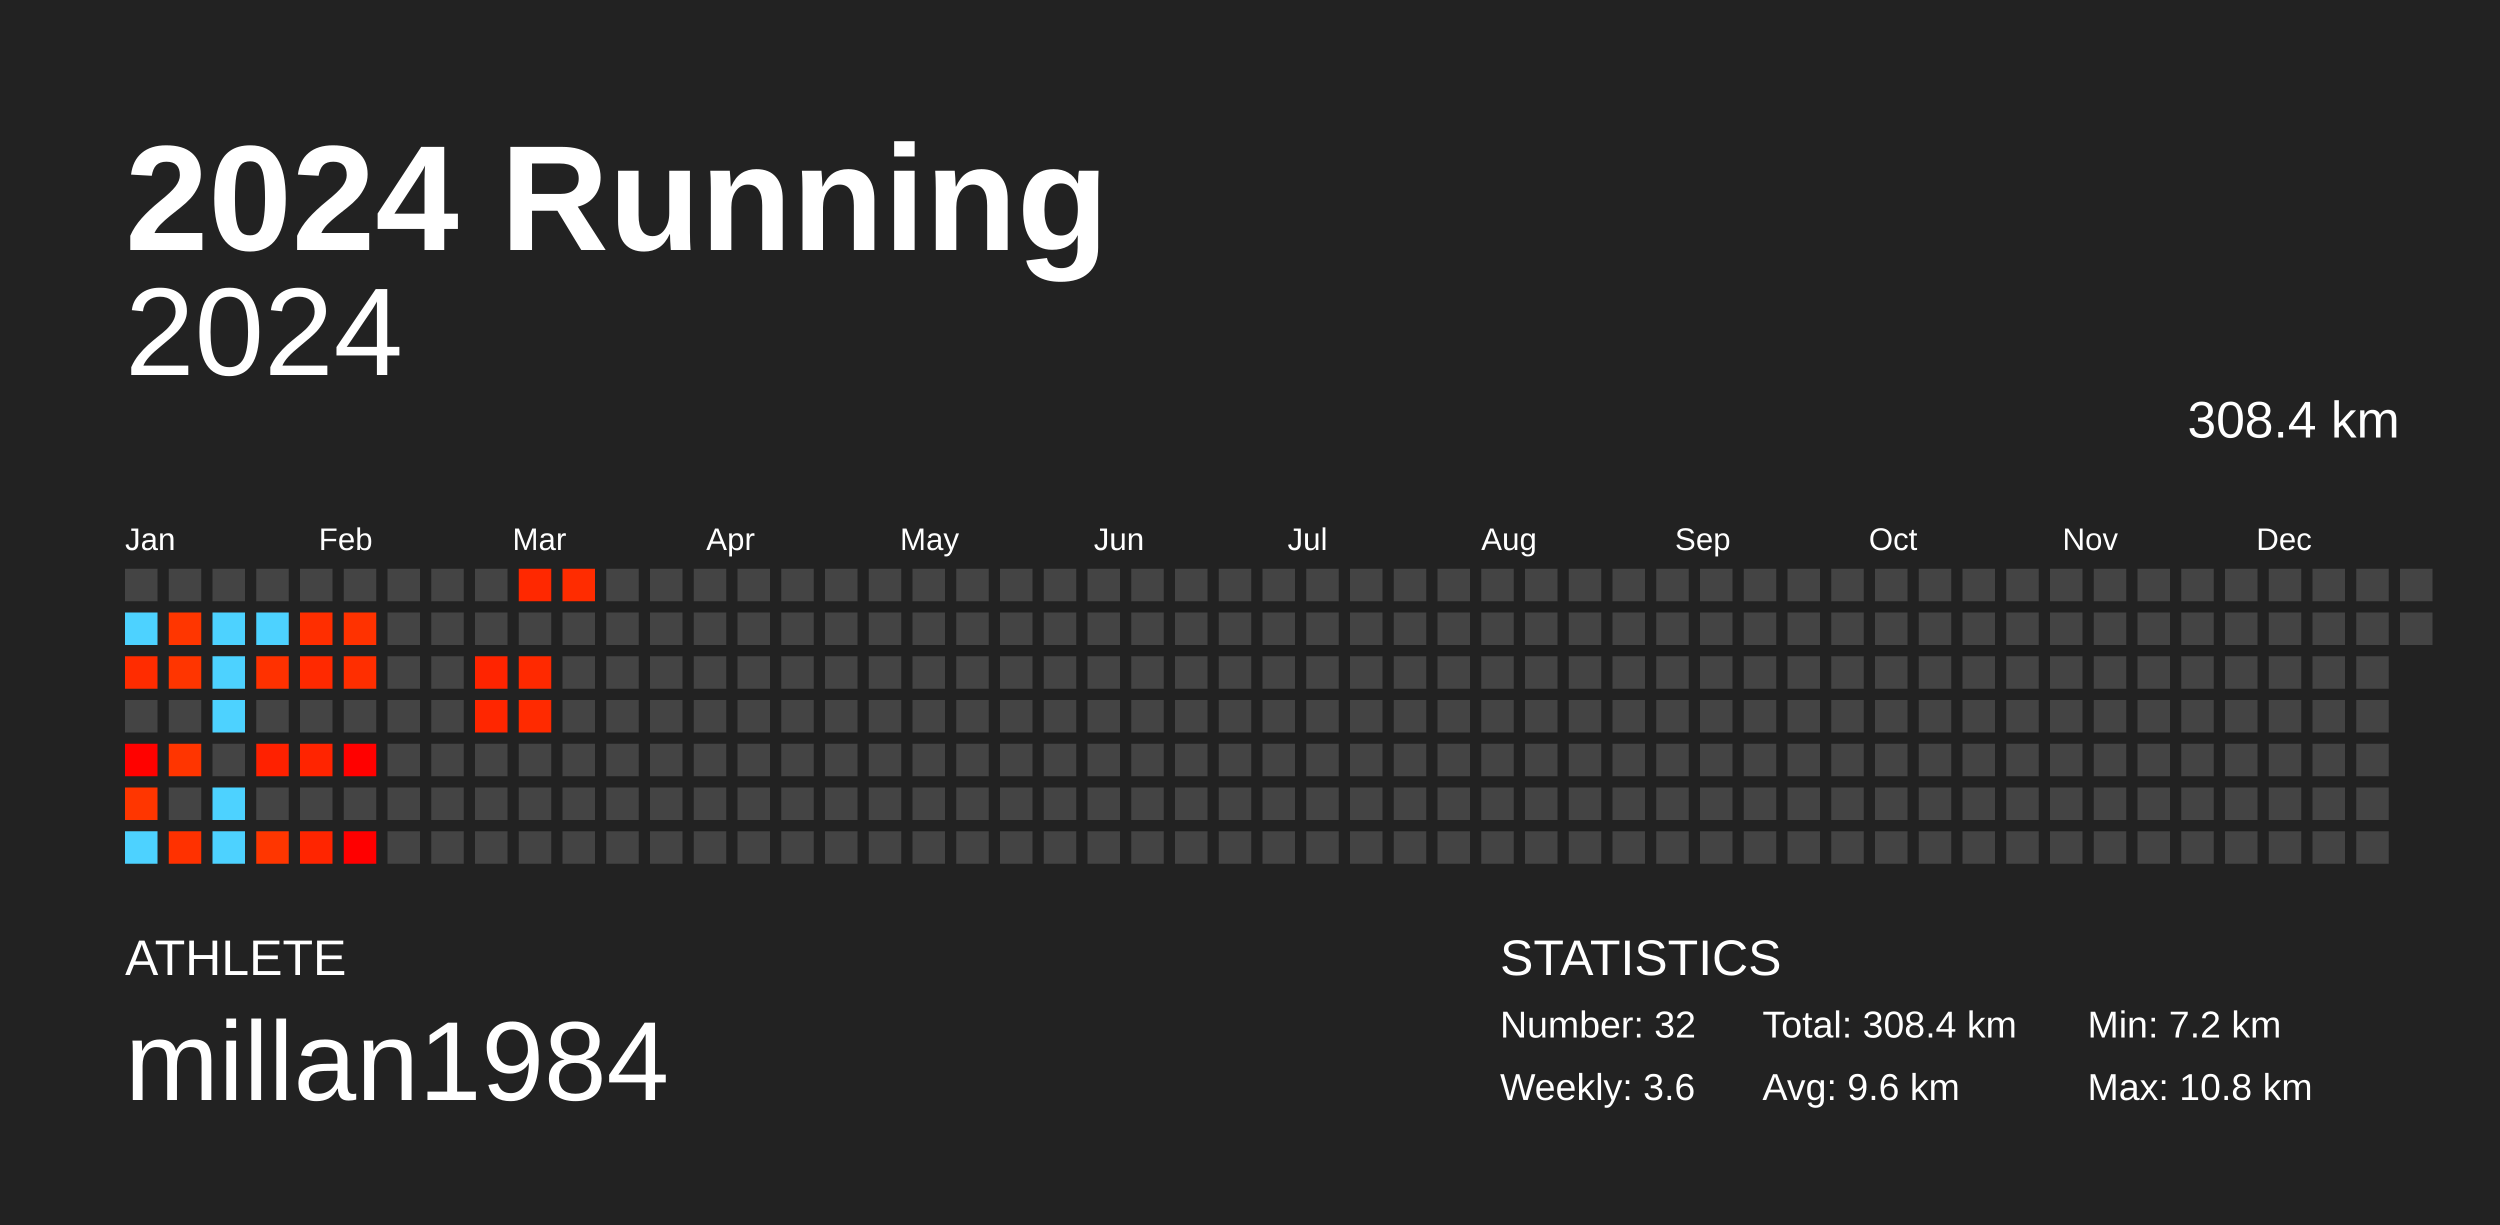
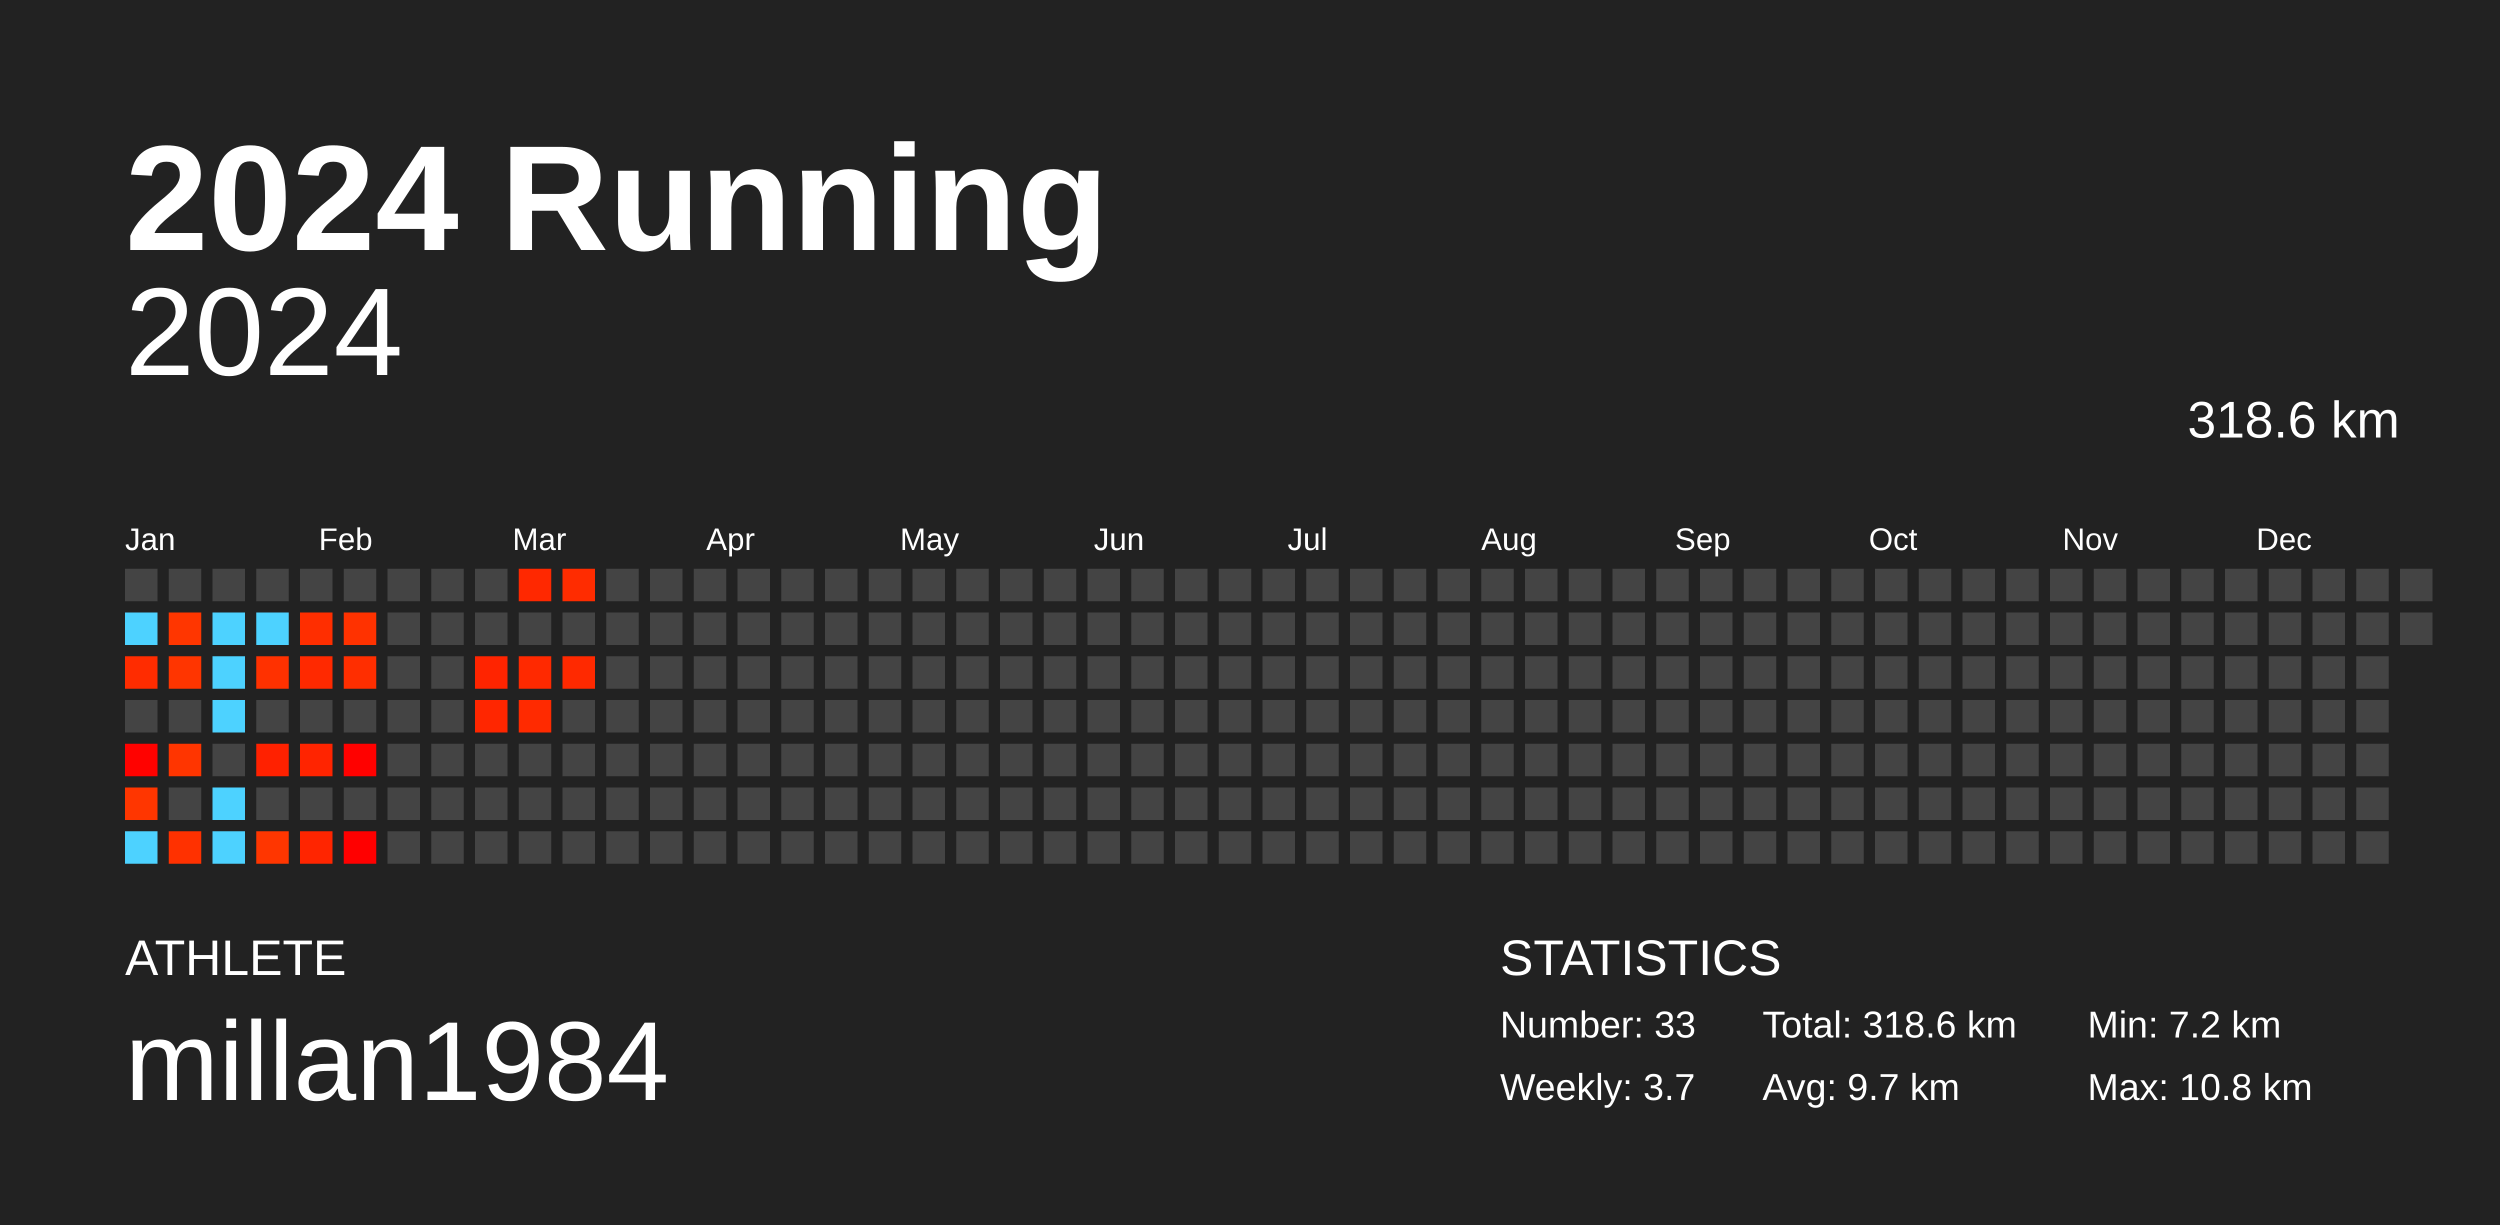
<svg xmlns="http://www.w3.org/2000/svg" baseProfile="full" height="98mm" version="1.1" viewBox="0,0,200,98" width="200mm">
  <defs />
  <rect fill="#222222" height="98" width="200" x="0" y="0" />
  <text fill="#FFFFFF" style="font-size:12px; font-family:Arial; font-weight:bold;" x="10" y="20">2024 Running</text>
  <text fill="#FFFFFF" style="font-size:4px; font-family:Arial" x="10" y="78">ATHLETE</text>
  <text fill="#FFFFFF" style="font-size:9px; font-family:Arial" x="10" y="88">millan1984</text>
  <text fill="#FFFFFF" style="font-size:4px; font-family:Arial" x="120" y="78">STATISTICS</text>
-   <text fill="#FFFFFF" style="font-size:3px; font-family:Arial" x="120" y="83">Number: 32</text>
-   <text fill="#FFFFFF" style="font-size:3px; font-family:Arial" x="120" y="88">Weekly: 3.6</text>
-   <text fill="#FFFFFF" style="font-size:3px; font-family:Arial" x="141" y="83">Total: 308.4 km</text>
-   <text fill="#FFFFFF" style="font-size:3px; font-family:Arial" x="141" y="88">Avg: 9.6 km</text>
+   <text fill="#FFFFFF" style="font-size:3px; font-family:Arial" x="120" y="83">Number: 33</text>
+   <text fill="#FFFFFF" style="font-size:3px; font-family:Arial" x="120" y="88">Weekly: 3.7</text>
+   <text fill="#FFFFFF" style="font-size:3px; font-family:Arial" x="141" y="83">Total: 318.6 km</text>
+   <text fill="#FFFFFF" style="font-size:3px; font-family:Arial" x="141" y="88">Avg: 9.7 km</text>
  <text fill="#FFFFFF" style="font-size:3px; font-family:Arial" x="167" y="83">Min: 7.2 km</text>
  <text fill="#FFFFFF" style="font-size:3px; font-family:Arial" x="167" y="88">Max: 10.8 km</text>
  <text alignment-baseline="hanging" fill="#FFFFFF" style="font-size:10.0px; font-family:Arial;" x="10" y="30">2024</text>
-   <text alignment-baseline="hanging" fill="#FFFFFF" style="font-size:4.125px; font-family:Arial;" x="175" y="35">308.4 km</text>
+   <text alignment-baseline="hanging" fill="#FFFFFF" style="font-size:4.125px; font-family:Arial;" x="175" y="35">318.6 km</text>
  <text fill="#FFFFFF" style="font-size:2.5px; font-family:Arial" x="10.0" y="44">Jan</text>
  <text fill="#FFFFFF" style="font-size:2.5px; font-family:Arial" x="25.5" y="44">Feb</text>
  <text fill="#FFFFFF" style="font-size:2.5px; font-family:Arial" x="41.0" y="44">Mar</text>
  <text fill="#FFFFFF" style="font-size:2.5px; font-family:Arial" x="56.5" y="44">Apr</text>
  <text fill="#FFFFFF" style="font-size:2.5px; font-family:Arial" x="72.0" y="44">May</text>
  <text fill="#FFFFFF" style="font-size:2.5px; font-family:Arial" x="87.5" y="44">Jun</text>
  <text fill="#FFFFFF" style="font-size:2.5px; font-family:Arial" x="103.0" y="44">Jul</text>
  <text fill="#FFFFFF" style="font-size:2.5px; font-family:Arial" x="118.5" y="44">Aug</text>
  <text fill="#FFFFFF" style="font-size:2.5px; font-family:Arial" x="134.0" y="44">Sep</text>
  <text fill="#FFFFFF" style="font-size:2.5px; font-family:Arial" x="149.5" y="44">Oct</text>
  <text fill="#FFFFFF" style="font-size:2.5px; font-family:Arial" x="165.0" y="44">Nov</text>
  <text fill="#FFFFFF" style="font-size:2.5px; font-family:Arial" x="180.5" y="44">Dec</text>
  <rect fill="#444444" height="2.6" width="2.6" x="10.0" y="45.5" />
  <rect fill="#4dd2ff" height="2.6" width="2.6" x="10.0" y="49.0" />
  <rect fill="#ff2c00" height="2.6" width="2.6" x="10.0" y="52.5" />
  <rect fill="#444444" height="2.6" width="2.6" x="10.0" y="56.0" />
  <rect fill="#ff0200" height="2.6" width="2.6" x="10.0" y="59.5" />
  <rect fill="#ff3600" height="2.6" width="2.6" x="10.0" y="63.0" />
  <rect fill="#4dd2ff" height="2.6" width="2.6" x="10.0" y="66.5" />
  <rect fill="#444444" height="2.6" width="2.6" x="13.5" y="45.5" />
  <rect fill="#ff3600" height="2.6" width="2.6" x="13.5" y="49.0" />
  <rect fill="#ff3500" height="2.6" width="2.6" x="13.5" y="52.5" />
  <rect fill="#444444" height="2.6" width="2.6" x="13.5" y="56.0" />
  <rect fill="#ff3500" height="2.6" width="2.6" x="13.5" y="59.5" />
  <rect fill="#444444" height="2.6" width="2.6" x="13.5" y="63.0" />
  <rect fill="#ff3100" height="2.6" width="2.6" x="13.5" y="66.5" />
  <rect fill="#444444" height="2.6" width="2.6" x="17.0" y="45.5" />
  <rect fill="#4dd2ff" height="2.6" width="2.6" x="17.0" y="49.0" />
  <rect fill="#4dd2ff" height="2.6" width="2.6" x="17.0" y="52.5" />
  <rect fill="#4dd2ff" height="2.6" width="2.6" x="17.0" y="56.0" />
  <rect fill="#444444" height="2.6" width="2.6" x="17.0" y="59.5" />
  <rect fill="#4dd2ff" height="2.6" width="2.6" x="17.0" y="63.0" />
  <rect fill="#4dd2ff" height="2.6" width="2.6" x="17.0" y="66.5" />
  <rect fill="#444444" height="2.6" width="2.6" x="20.5" y="45.5" />
  <rect fill="#4dd2ff" height="2.6" width="2.6" x="20.5" y="49.0" />
  <rect fill="#ff3100" height="2.6" width="2.6" x="20.5" y="52.5" />
  <rect fill="#444444" height="2.6" width="2.6" x="20.5" y="56.0" />
  <rect fill="#ff2100" height="2.6" width="2.6" x="20.5" y="59.5" />
  <rect fill="#444444" height="2.6" width="2.6" x="20.5" y="63.0" />
  <rect fill="#ff3600" height="2.6" width="2.6" x="20.5" y="66.5" />
  <rect fill="#444444" height="2.6" width="2.6" x="24.0" y="45.5" />
  <rect fill="#ff2e00" height="2.6" width="2.6" x="24.0" y="49.0" />
  <rect fill="#ff2900" height="2.6" width="2.6" x="24.0" y="52.5" />
  <rect fill="#444444" height="2.6" width="2.6" x="24.0" y="56.0" />
  <rect fill="#ff2400" height="2.6" width="2.6" x="24.0" y="59.5" />
  <rect fill="#444444" height="2.6" width="2.6" x="24.0" y="63.0" />
  <rect fill="#ff2500" height="2.6" width="2.6" x="24.0" y="66.5" />
  <rect fill="#444444" height="2.6" width="2.6" x="27.5" y="45.5" />
  <rect fill="#ff3200" height="2.6" width="2.6" x="27.5" y="49.0" />
  <rect fill="#ff2e00" height="2.6" width="2.6" x="27.5" y="52.5" />
  <rect fill="#444444" height="2.6" width="2.6" x="27.5" y="56.0" />
  <rect fill="#ff0100" height="2.6" width="2.6" x="27.5" y="59.5" />
  <rect fill="#444444" height="2.6" width="2.6" x="27.5" y="63.0" />
  <rect fill="#ff0000" height="2.6" width="2.6" x="27.5" y="66.5" />
  <rect fill="#444444" height="2.6" width="2.6" x="31.0" y="45.5" />
  <rect fill="#444444" height="2.6" width="2.6" x="31.0" y="49.0" />
  <rect fill="#444444" height="2.6" width="2.6" x="31.0" y="52.5" />
  <rect fill="#444444" height="2.6" width="2.6" x="31.0" y="56.0" />
  <rect fill="#444444" height="2.6" width="2.6" x="31.0" y="59.5" />
  <rect fill="#444444" height="2.6" width="2.6" x="31.0" y="63.0" />
  <rect fill="#444444" height="2.6" width="2.6" x="31.0" y="66.5" />
  <rect fill="#444444" height="2.6" width="2.6" x="34.5" y="45.5" />
  <rect fill="#444444" height="2.6" width="2.6" x="34.5" y="49.0" />
  <rect fill="#444444" height="2.6" width="2.6" x="34.5" y="52.5" />
  <rect fill="#444444" height="2.6" width="2.6" x="34.5" y="56.0" />
  <rect fill="#444444" height="2.6" width="2.6" x="34.5" y="59.5" />
  <rect fill="#444444" height="2.6" width="2.6" x="34.5" y="63.0" />
  <rect fill="#444444" height="2.6" width="2.6" x="34.5" y="66.5" />
  <rect fill="#444444" height="2.6" width="2.6" x="38.0" y="45.5" />
  <rect fill="#444444" height="2.6" width="2.6" x="38.0" y="49.0" />
  <rect fill="#ff2400" height="2.6" width="2.6" x="38.0" y="52.5" />
  <rect fill="#ff2600" height="2.6" width="2.6" x="38.0" y="56.0" />
  <rect fill="#444444" height="2.6" width="2.6" x="38.0" y="59.5" />
  <rect fill="#444444" height="2.6" width="2.6" x="38.0" y="63.0" />
  <rect fill="#444444" height="2.6" width="2.6" x="38.0" y="66.5" />
  <rect fill="#ff2800" height="2.6" width="2.6" x="41.5" y="45.5" />
  <rect fill="#444444" height="2.6" width="2.6" x="41.5" y="49.0" />
  <rect fill="#ff2900" height="2.6" width="2.6" x="41.5" y="52.5" />
  <rect fill="#ff2a00" height="2.6" width="2.6" x="41.5" y="56.0" />
  <rect fill="#444444" height="2.6" width="2.6" x="41.5" y="59.5" />
  <rect fill="#444444" height="2.6" width="2.6" x="41.5" y="63.0" />
  <rect fill="#444444" height="2.6" width="2.6" x="41.5" y="66.5" />
  <rect fill="#ff2c00" height="2.6" width="2.6" x="45.0" y="45.5" />
  <rect fill="#444444" height="2.6" width="2.6" x="45.0" y="49.0" />
-   <rect fill="#444444" height="2.6" width="2.6" x="45.0" y="52.5" />
+   <rect fill="#ff2900" height="2.6" width="2.6" x="45.0" y="52.5" />
  <rect fill="#444444" height="2.6" width="2.6" x="45.0" y="56.0" />
  <rect fill="#444444" height="2.6" width="2.6" x="45.0" y="59.5" />
  <rect fill="#444444" height="2.6" width="2.6" x="45.0" y="63.0" />
  <rect fill="#444444" height="2.6" width="2.6" x="45.0" y="66.5" />
  <rect fill="#444444" height="2.6" width="2.6" x="48.5" y="45.5" />
  <rect fill="#444444" height="2.6" width="2.6" x="48.5" y="49.0" />
  <rect fill="#444444" height="2.6" width="2.6" x="48.5" y="52.5" />
  <rect fill="#444444" height="2.6" width="2.6" x="48.5" y="56.0" />
  <rect fill="#444444" height="2.6" width="2.6" x="48.5" y="59.5" />
  <rect fill="#444444" height="2.6" width="2.6" x="48.5" y="63.0" />
  <rect fill="#444444" height="2.6" width="2.6" x="48.5" y="66.5" />
  <rect fill="#444444" height="2.6" width="2.6" x="52.0" y="45.5" />
  <rect fill="#444444" height="2.6" width="2.6" x="52.0" y="49.0" />
  <rect fill="#444444" height="2.6" width="2.6" x="52.0" y="52.5" />
  <rect fill="#444444" height="2.6" width="2.6" x="52.0" y="56.0" />
  <rect fill="#444444" height="2.6" width="2.6" x="52.0" y="59.5" />
  <rect fill="#444444" height="2.6" width="2.6" x="52.0" y="63.0" />
  <rect fill="#444444" height="2.6" width="2.6" x="52.0" y="66.5" />
  <rect fill="#444444" height="2.6" width="2.6" x="55.5" y="45.5" />
  <rect fill="#444444" height="2.6" width="2.6" x="55.5" y="49.0" />
  <rect fill="#444444" height="2.6" width="2.6" x="55.5" y="52.5" />
  <rect fill="#444444" height="2.6" width="2.6" x="55.5" y="56.0" />
  <rect fill="#444444" height="2.6" width="2.6" x="55.5" y="59.5" />
  <rect fill="#444444" height="2.6" width="2.6" x="55.5" y="63.0" />
  <rect fill="#444444" height="2.6" width="2.6" x="55.5" y="66.5" />
  <rect fill="#444444" height="2.6" width="2.6" x="59.0" y="45.5" />
  <rect fill="#444444" height="2.6" width="2.6" x="59.0" y="49.0" />
  <rect fill="#444444" height="2.6" width="2.6" x="59.0" y="52.5" />
  <rect fill="#444444" height="2.6" width="2.6" x="59.0" y="56.0" />
  <rect fill="#444444" height="2.6" width="2.6" x="59.0" y="59.5" />
  <rect fill="#444444" height="2.6" width="2.6" x="59.0" y="63.0" />
  <rect fill="#444444" height="2.6" width="2.6" x="59.0" y="66.5" />
  <rect fill="#444444" height="2.6" width="2.6" x="62.5" y="45.5" />
  <rect fill="#444444" height="2.6" width="2.6" x="62.5" y="49.0" />
  <rect fill="#444444" height="2.6" width="2.6" x="62.5" y="52.5" />
  <rect fill="#444444" height="2.6" width="2.6" x="62.5" y="56.0" />
  <rect fill="#444444" height="2.6" width="2.6" x="62.5" y="59.5" />
  <rect fill="#444444" height="2.6" width="2.6" x="62.5" y="63.0" />
  <rect fill="#444444" height="2.6" width="2.6" x="62.5" y="66.5" />
  <rect fill="#444444" height="2.6" width="2.6" x="66.0" y="45.5" />
  <rect fill="#444444" height="2.6" width="2.6" x="66.0" y="49.0" />
  <rect fill="#444444" height="2.6" width="2.6" x="66.0" y="52.5" />
  <rect fill="#444444" height="2.6" width="2.6" x="66.0" y="56.0" />
  <rect fill="#444444" height="2.6" width="2.6" x="66.0" y="59.5" />
  <rect fill="#444444" height="2.6" width="2.6" x="66.0" y="63.0" />
  <rect fill="#444444" height="2.6" width="2.6" x="66.0" y="66.5" />
  <rect fill="#444444" height="2.6" width="2.6" x="69.5" y="45.5" />
  <rect fill="#444444" height="2.6" width="2.6" x="69.5" y="49.0" />
  <rect fill="#444444" height="2.6" width="2.6" x="69.5" y="52.5" />
  <rect fill="#444444" height="2.6" width="2.6" x="69.5" y="56.0" />
  <rect fill="#444444" height="2.6" width="2.6" x="69.5" y="59.5" />
  <rect fill="#444444" height="2.6" width="2.6" x="69.5" y="63.0" />
  <rect fill="#444444" height="2.6" width="2.6" x="69.5" y="66.5" />
  <rect fill="#444444" height="2.6" width="2.6" x="73.0" y="45.5" />
  <rect fill="#444444" height="2.6" width="2.6" x="73.0" y="49.0" />
  <rect fill="#444444" height="2.6" width="2.6" x="73.0" y="52.5" />
  <rect fill="#444444" height="2.6" width="2.6" x="73.0" y="56.0" />
  <rect fill="#444444" height="2.6" width="2.6" x="73.0" y="59.5" />
  <rect fill="#444444" height="2.6" width="2.6" x="73.0" y="63.0" />
  <rect fill="#444444" height="2.6" width="2.6" x="73.0" y="66.5" />
  <rect fill="#444444" height="2.6" width="2.6" x="76.5" y="45.5" />
  <rect fill="#444444" height="2.6" width="2.6" x="76.5" y="49.0" />
  <rect fill="#444444" height="2.6" width="2.6" x="76.5" y="52.5" />
  <rect fill="#444444" height="2.6" width="2.6" x="76.5" y="56.0" />
  <rect fill="#444444" height="2.6" width="2.6" x="76.5" y="59.5" />
  <rect fill="#444444" height="2.6" width="2.6" x="76.5" y="63.0" />
  <rect fill="#444444" height="2.6" width="2.6" x="76.5" y="66.5" />
  <rect fill="#444444" height="2.6" width="2.6" x="80.0" y="45.5" />
  <rect fill="#444444" height="2.6" width="2.6" x="80.0" y="49.0" />
  <rect fill="#444444" height="2.6" width="2.6" x="80.0" y="52.5" />
  <rect fill="#444444" height="2.6" width="2.6" x="80.0" y="56.0" />
  <rect fill="#444444" height="2.6" width="2.6" x="80.0" y="59.5" />
  <rect fill="#444444" height="2.6" width="2.6" x="80.0" y="63.0" />
  <rect fill="#444444" height="2.6" width="2.6" x="80.0" y="66.5" />
  <rect fill="#444444" height="2.6" width="2.6" x="83.5" y="45.5" />
  <rect fill="#444444" height="2.6" width="2.6" x="83.5" y="49.0" />
  <rect fill="#444444" height="2.6" width="2.6" x="83.5" y="52.5" />
  <rect fill="#444444" height="2.6" width="2.6" x="83.5" y="56.0" />
  <rect fill="#444444" height="2.6" width="2.6" x="83.5" y="59.5" />
  <rect fill="#444444" height="2.6" width="2.6" x="83.5" y="63.0" />
  <rect fill="#444444" height="2.6" width="2.6" x="83.5" y="66.5" />
  <rect fill="#444444" height="2.6" width="2.6" x="87.0" y="45.5" />
  <rect fill="#444444" height="2.6" width="2.6" x="87.0" y="49.0" />
  <rect fill="#444444" height="2.6" width="2.6" x="87.0" y="52.5" />
  <rect fill="#444444" height="2.6" width="2.6" x="87.0" y="56.0" />
  <rect fill="#444444" height="2.6" width="2.6" x="87.0" y="59.5" />
  <rect fill="#444444" height="2.6" width="2.6" x="87.0" y="63.0" />
  <rect fill="#444444" height="2.6" width="2.6" x="87.0" y="66.5" />
  <rect fill="#444444" height="2.6" width="2.6" x="90.5" y="45.5" />
  <rect fill="#444444" height="2.6" width="2.6" x="90.5" y="49.0" />
  <rect fill="#444444" height="2.6" width="2.6" x="90.5" y="52.5" />
  <rect fill="#444444" height="2.6" width="2.6" x="90.5" y="56.0" />
  <rect fill="#444444" height="2.6" width="2.6" x="90.5" y="59.5" />
  <rect fill="#444444" height="2.6" width="2.6" x="90.5" y="63.0" />
  <rect fill="#444444" height="2.6" width="2.6" x="90.5" y="66.5" />
  <rect fill="#444444" height="2.6" width="2.6" x="94.0" y="45.5" />
  <rect fill="#444444" height="2.6" width="2.6" x="94.0" y="49.0" />
  <rect fill="#444444" height="2.6" width="2.6" x="94.0" y="52.5" />
  <rect fill="#444444" height="2.6" width="2.6" x="94.0" y="56.0" />
  <rect fill="#444444" height="2.6" width="2.6" x="94.0" y="59.5" />
  <rect fill="#444444" height="2.6" width="2.6" x="94.0" y="63.0" />
  <rect fill="#444444" height="2.6" width="2.6" x="94.0" y="66.5" />
  <rect fill="#444444" height="2.6" width="2.6" x="97.5" y="45.5" />
  <rect fill="#444444" height="2.6" width="2.6" x="97.5" y="49.0" />
  <rect fill="#444444" height="2.6" width="2.6" x="97.5" y="52.5" />
  <rect fill="#444444" height="2.6" width="2.6" x="97.5" y="56.0" />
  <rect fill="#444444" height="2.6" width="2.6" x="97.5" y="59.5" />
  <rect fill="#444444" height="2.6" width="2.6" x="97.5" y="63.0" />
  <rect fill="#444444" height="2.6" width="2.6" x="97.5" y="66.5" />
  <rect fill="#444444" height="2.6" width="2.6" x="101.0" y="45.5" />
  <rect fill="#444444" height="2.6" width="2.6" x="101.0" y="49.0" />
  <rect fill="#444444" height="2.6" width="2.6" x="101.0" y="52.5" />
  <rect fill="#444444" height="2.6" width="2.6" x="101.0" y="56.0" />
  <rect fill="#444444" height="2.6" width="2.6" x="101.0" y="59.5" />
  <rect fill="#444444" height="2.6" width="2.6" x="101.0" y="63.0" />
  <rect fill="#444444" height="2.6" width="2.6" x="101.0" y="66.5" />
  <rect fill="#444444" height="2.6" width="2.6" x="104.5" y="45.5" />
  <rect fill="#444444" height="2.6" width="2.6" x="104.5" y="49.0" />
  <rect fill="#444444" height="2.6" width="2.6" x="104.5" y="52.5" />
  <rect fill="#444444" height="2.6" width="2.6" x="104.5" y="56.0" />
  <rect fill="#444444" height="2.6" width="2.6" x="104.5" y="59.5" />
  <rect fill="#444444" height="2.6" width="2.6" x="104.5" y="63.0" />
  <rect fill="#444444" height="2.6" width="2.6" x="104.5" y="66.5" />
  <rect fill="#444444" height="2.6" width="2.6" x="108.0" y="45.5" />
  <rect fill="#444444" height="2.6" width="2.6" x="108.0" y="49.0" />
  <rect fill="#444444" height="2.6" width="2.6" x="108.0" y="52.5" />
  <rect fill="#444444" height="2.6" width="2.6" x="108.0" y="56.0" />
  <rect fill="#444444" height="2.6" width="2.6" x="108.0" y="59.5" />
  <rect fill="#444444" height="2.6" width="2.6" x="108.0" y="63.0" />
  <rect fill="#444444" height="2.6" width="2.6" x="108.0" y="66.5" />
  <rect fill="#444444" height="2.6" width="2.6" x="111.5" y="45.5" />
  <rect fill="#444444" height="2.6" width="2.6" x="111.5" y="49.0" />
  <rect fill="#444444" height="2.6" width="2.6" x="111.5" y="52.5" />
  <rect fill="#444444" height="2.6" width="2.6" x="111.5" y="56.0" />
  <rect fill="#444444" height="2.6" width="2.6" x="111.5" y="59.5" />
  <rect fill="#444444" height="2.6" width="2.6" x="111.5" y="63.0" />
  <rect fill="#444444" height="2.6" width="2.6" x="111.5" y="66.5" />
  <rect fill="#444444" height="2.6" width="2.6" x="115.0" y="45.5" />
  <rect fill="#444444" height="2.6" width="2.6" x="115.0" y="49.0" />
  <rect fill="#444444" height="2.6" width="2.6" x="115.0" y="52.5" />
  <rect fill="#444444" height="2.6" width="2.6" x="115.0" y="56.0" />
  <rect fill="#444444" height="2.6" width="2.6" x="115.0" y="59.5" />
  <rect fill="#444444" height="2.6" width="2.6" x="115.0" y="63.0" />
  <rect fill="#444444" height="2.6" width="2.6" x="115.0" y="66.5" />
  <rect fill="#444444" height="2.6" width="2.6" x="118.5" y="45.5" />
  <rect fill="#444444" height="2.6" width="2.6" x="118.5" y="49.0" />
  <rect fill="#444444" height="2.6" width="2.6" x="118.5" y="52.5" />
  <rect fill="#444444" height="2.6" width="2.6" x="118.5" y="56.0" />
  <rect fill="#444444" height="2.6" width="2.6" x="118.5" y="59.5" />
  <rect fill="#444444" height="2.6" width="2.6" x="118.5" y="63.0" />
  <rect fill="#444444" height="2.6" width="2.6" x="118.5" y="66.5" />
  <rect fill="#444444" height="2.6" width="2.6" x="122.0" y="45.5" />
  <rect fill="#444444" height="2.6" width="2.6" x="122.0" y="49.0" />
  <rect fill="#444444" height="2.6" width="2.6" x="122.0" y="52.5" />
  <rect fill="#444444" height="2.6" width="2.6" x="122.0" y="56.0" />
  <rect fill="#444444" height="2.6" width="2.6" x="122.0" y="59.5" />
  <rect fill="#444444" height="2.6" width="2.6" x="122.0" y="63.0" />
  <rect fill="#444444" height="2.6" width="2.6" x="122.0" y="66.5" />
  <rect fill="#444444" height="2.6" width="2.6" x="125.5" y="45.5" />
  <rect fill="#444444" height="2.6" width="2.6" x="125.5" y="49.0" />
  <rect fill="#444444" height="2.6" width="2.6" x="125.5" y="52.5" />
  <rect fill="#444444" height="2.6" width="2.6" x="125.5" y="56.0" />
  <rect fill="#444444" height="2.6" width="2.6" x="125.5" y="59.5" />
  <rect fill="#444444" height="2.6" width="2.6" x="125.5" y="63.0" />
  <rect fill="#444444" height="2.6" width="2.6" x="125.5" y="66.5" />
  <rect fill="#444444" height="2.6" width="2.6" x="129.0" y="45.5" />
  <rect fill="#444444" height="2.6" width="2.6" x="129.0" y="49.0" />
  <rect fill="#444444" height="2.6" width="2.6" x="129.0" y="52.5" />
  <rect fill="#444444" height="2.6" width="2.6" x="129.0" y="56.0" />
  <rect fill="#444444" height="2.6" width="2.6" x="129.0" y="59.5" />
  <rect fill="#444444" height="2.6" width="2.6" x="129.0" y="63.0" />
  <rect fill="#444444" height="2.6" width="2.6" x="129.0" y="66.5" />
  <rect fill="#444444" height="2.6" width="2.6" x="132.5" y="45.5" />
  <rect fill="#444444" height="2.6" width="2.6" x="132.5" y="49.0" />
  <rect fill="#444444" height="2.6" width="2.6" x="132.5" y="52.5" />
  <rect fill="#444444" height="2.6" width="2.6" x="132.5" y="56.0" />
  <rect fill="#444444" height="2.6" width="2.6" x="132.5" y="59.5" />
  <rect fill="#444444" height="2.6" width="2.6" x="132.5" y="63.0" />
  <rect fill="#444444" height="2.6" width="2.6" x="132.5" y="66.5" />
  <rect fill="#444444" height="2.6" width="2.6" x="136.0" y="45.5" />
  <rect fill="#444444" height="2.6" width="2.6" x="136.0" y="49.0" />
  <rect fill="#444444" height="2.6" width="2.6" x="136.0" y="52.5" />
  <rect fill="#444444" height="2.6" width="2.6" x="136.0" y="56.0" />
  <rect fill="#444444" height="2.6" width="2.6" x="136.0" y="59.5" />
  <rect fill="#444444" height="2.6" width="2.6" x="136.0" y="63.0" />
  <rect fill="#444444" height="2.6" width="2.6" x="136.0" y="66.5" />
  <rect fill="#444444" height="2.6" width="2.6" x="139.5" y="45.5" />
  <rect fill="#444444" height="2.6" width="2.6" x="139.5" y="49.0" />
  <rect fill="#444444" height="2.6" width="2.6" x="139.5" y="52.5" />
  <rect fill="#444444" height="2.6" width="2.6" x="139.5" y="56.0" />
  <rect fill="#444444" height="2.6" width="2.6" x="139.5" y="59.5" />
  <rect fill="#444444" height="2.6" width="2.6" x="139.5" y="63.0" />
  <rect fill="#444444" height="2.6" width="2.6" x="139.5" y="66.5" />
  <rect fill="#444444" height="2.6" width="2.6" x="143.0" y="45.5" />
  <rect fill="#444444" height="2.6" width="2.6" x="143.0" y="49.0" />
  <rect fill="#444444" height="2.6" width="2.6" x="143.0" y="52.5" />
  <rect fill="#444444" height="2.6" width="2.6" x="143.0" y="56.0" />
  <rect fill="#444444" height="2.6" width="2.6" x="143.0" y="59.5" />
  <rect fill="#444444" height="2.6" width="2.6" x="143.0" y="63.0" />
  <rect fill="#444444" height="2.6" width="2.6" x="143.0" y="66.5" />
  <rect fill="#444444" height="2.6" width="2.6" x="146.5" y="45.5" />
  <rect fill="#444444" height="2.6" width="2.6" x="146.5" y="49.0" />
  <rect fill="#444444" height="2.6" width="2.6" x="146.5" y="52.5" />
  <rect fill="#444444" height="2.6" width="2.6" x="146.5" y="56.0" />
  <rect fill="#444444" height="2.6" width="2.6" x="146.5" y="59.5" />
  <rect fill="#444444" height="2.6" width="2.6" x="146.5" y="63.0" />
  <rect fill="#444444" height="2.6" width="2.6" x="146.5" y="66.5" />
  <rect fill="#444444" height="2.6" width="2.6" x="150.0" y="45.5" />
  <rect fill="#444444" height="2.6" width="2.6" x="150.0" y="49.0" />
  <rect fill="#444444" height="2.6" width="2.6" x="150.0" y="52.5" />
  <rect fill="#444444" height="2.6" width="2.6" x="150.0" y="56.0" />
  <rect fill="#444444" height="2.6" width="2.6" x="150.0" y="59.5" />
  <rect fill="#444444" height="2.6" width="2.6" x="150.0" y="63.0" />
  <rect fill="#444444" height="2.6" width="2.6" x="150.0" y="66.5" />
  <rect fill="#444444" height="2.6" width="2.6" x="153.5" y="45.5" />
  <rect fill="#444444" height="2.6" width="2.6" x="153.5" y="49.0" />
  <rect fill="#444444" height="2.6" width="2.6" x="153.5" y="52.5" />
  <rect fill="#444444" height="2.6" width="2.6" x="153.5" y="56.0" />
  <rect fill="#444444" height="2.6" width="2.6" x="153.5" y="59.5" />
  <rect fill="#444444" height="2.6" width="2.6" x="153.5" y="63.0" />
  <rect fill="#444444" height="2.6" width="2.6" x="153.5" y="66.5" />
  <rect fill="#444444" height="2.6" width="2.6" x="157.0" y="45.5" />
  <rect fill="#444444" height="2.6" width="2.6" x="157.0" y="49.0" />
  <rect fill="#444444" height="2.6" width="2.6" x="157.0" y="52.5" />
  <rect fill="#444444" height="2.6" width="2.6" x="157.0" y="56.0" />
  <rect fill="#444444" height="2.6" width="2.6" x="157.0" y="59.5" />
  <rect fill="#444444" height="2.6" width="2.6" x="157.0" y="63.0" />
  <rect fill="#444444" height="2.6" width="2.6" x="157.0" y="66.5" />
  <rect fill="#444444" height="2.6" width="2.6" x="160.5" y="45.5" />
  <rect fill="#444444" height="2.6" width="2.6" x="160.5" y="49.0" />
  <rect fill="#444444" height="2.6" width="2.6" x="160.5" y="52.5" />
  <rect fill="#444444" height="2.6" width="2.6" x="160.5" y="56.0" />
  <rect fill="#444444" height="2.6" width="2.6" x="160.5" y="59.5" />
  <rect fill="#444444" height="2.6" width="2.6" x="160.5" y="63.0" />
  <rect fill="#444444" height="2.6" width="2.6" x="160.5" y="66.5" />
  <rect fill="#444444" height="2.6" width="2.6" x="164.0" y="45.5" />
  <rect fill="#444444" height="2.6" width="2.6" x="164.0" y="49.0" />
  <rect fill="#444444" height="2.6" width="2.6" x="164.0" y="52.5" />
  <rect fill="#444444" height="2.6" width="2.6" x="164.0" y="56.0" />
  <rect fill="#444444" height="2.6" width="2.6" x="164.0" y="59.5" />
  <rect fill="#444444" height="2.6" width="2.6" x="164.0" y="63.0" />
  <rect fill="#444444" height="2.6" width="2.6" x="164.0" y="66.5" />
  <rect fill="#444444" height="2.6" width="2.6" x="167.5" y="45.5" />
  <rect fill="#444444" height="2.6" width="2.6" x="167.5" y="49.0" />
  <rect fill="#444444" height="2.6" width="2.6" x="167.5" y="52.5" />
  <rect fill="#444444" height="2.6" width="2.6" x="167.5" y="56.0" />
  <rect fill="#444444" height="2.6" width="2.6" x="167.5" y="59.5" />
  <rect fill="#444444" height="2.6" width="2.6" x="167.5" y="63.0" />
  <rect fill="#444444" height="2.6" width="2.6" x="167.5" y="66.5" />
  <rect fill="#444444" height="2.6" width="2.6" x="171.0" y="45.5" />
  <rect fill="#444444" height="2.6" width="2.6" x="171.0" y="49.0" />
  <rect fill="#444444" height="2.6" width="2.6" x="171.0" y="52.5" />
  <rect fill="#444444" height="2.6" width="2.6" x="171.0" y="56.0" />
  <rect fill="#444444" height="2.6" width="2.6" x="171.0" y="59.5" />
  <rect fill="#444444" height="2.6" width="2.6" x="171.0" y="63.0" />
  <rect fill="#444444" height="2.6" width="2.6" x="171.0" y="66.5" />
  <rect fill="#444444" height="2.6" width="2.6" x="174.5" y="45.5" />
  <rect fill="#444444" height="2.6" width="2.6" x="174.5" y="49.0" />
  <rect fill="#444444" height="2.6" width="2.6" x="174.5" y="52.5" />
  <rect fill="#444444" height="2.6" width="2.6" x="174.5" y="56.0" />
  <rect fill="#444444" height="2.6" width="2.6" x="174.5" y="59.5" />
  <rect fill="#444444" height="2.6" width="2.6" x="174.5" y="63.0" />
  <rect fill="#444444" height="2.6" width="2.6" x="174.5" y="66.5" />
  <rect fill="#444444" height="2.6" width="2.6" x="178.0" y="45.5" />
  <rect fill="#444444" height="2.6" width="2.6" x="178.0" y="49.0" />
  <rect fill="#444444" height="2.6" width="2.6" x="178.0" y="52.5" />
  <rect fill="#444444" height="2.6" width="2.6" x="178.0" y="56.0" />
  <rect fill="#444444" height="2.6" width="2.6" x="178.0" y="59.5" />
  <rect fill="#444444" height="2.6" width="2.6" x="178.0" y="63.0" />
  <rect fill="#444444" height="2.6" width="2.6" x="178.0" y="66.5" />
  <rect fill="#444444" height="2.6" width="2.6" x="181.5" y="45.5" />
  <rect fill="#444444" height="2.6" width="2.6" x="181.5" y="49.0" />
  <rect fill="#444444" height="2.6" width="2.6" x="181.5" y="52.5" />
  <rect fill="#444444" height="2.6" width="2.6" x="181.5" y="56.0" />
  <rect fill="#444444" height="2.6" width="2.6" x="181.5" y="59.5" />
  <rect fill="#444444" height="2.6" width="2.6" x="181.5" y="63.0" />
  <rect fill="#444444" height="2.6" width="2.6" x="181.5" y="66.5" />
  <rect fill="#444444" height="2.6" width="2.6" x="185.0" y="45.5" />
  <rect fill="#444444" height="2.6" width="2.6" x="185.0" y="49.0" />
  <rect fill="#444444" height="2.6" width="2.6" x="185.0" y="52.5" />
  <rect fill="#444444" height="2.6" width="2.6" x="185.0" y="56.0" />
  <rect fill="#444444" height="2.6" width="2.6" x="185.0" y="59.5" />
  <rect fill="#444444" height="2.6" width="2.6" x="185.0" y="63.0" />
  <rect fill="#444444" height="2.6" width="2.6" x="185.0" y="66.5" />
  <rect fill="#444444" height="2.6" width="2.6" x="188.5" y="45.5" />
  <rect fill="#444444" height="2.6" width="2.6" x="188.5" y="49.0" />
  <rect fill="#444444" height="2.6" width="2.6" x="188.5" y="52.5" />
  <rect fill="#444444" height="2.6" width="2.6" x="188.5" y="56.0" />
  <rect fill="#444444" height="2.6" width="2.6" x="188.5" y="59.5" />
  <rect fill="#444444" height="2.6" width="2.6" x="188.5" y="63.0" />
  <rect fill="#444444" height="2.6" width="2.6" x="188.5" y="66.5" />
  <rect fill="#444444" height="2.6" width="2.6" x="192.0" y="45.5" />
  <rect fill="#444444" height="2.6" width="2.6" x="192.0" y="49.0" />
</svg>
